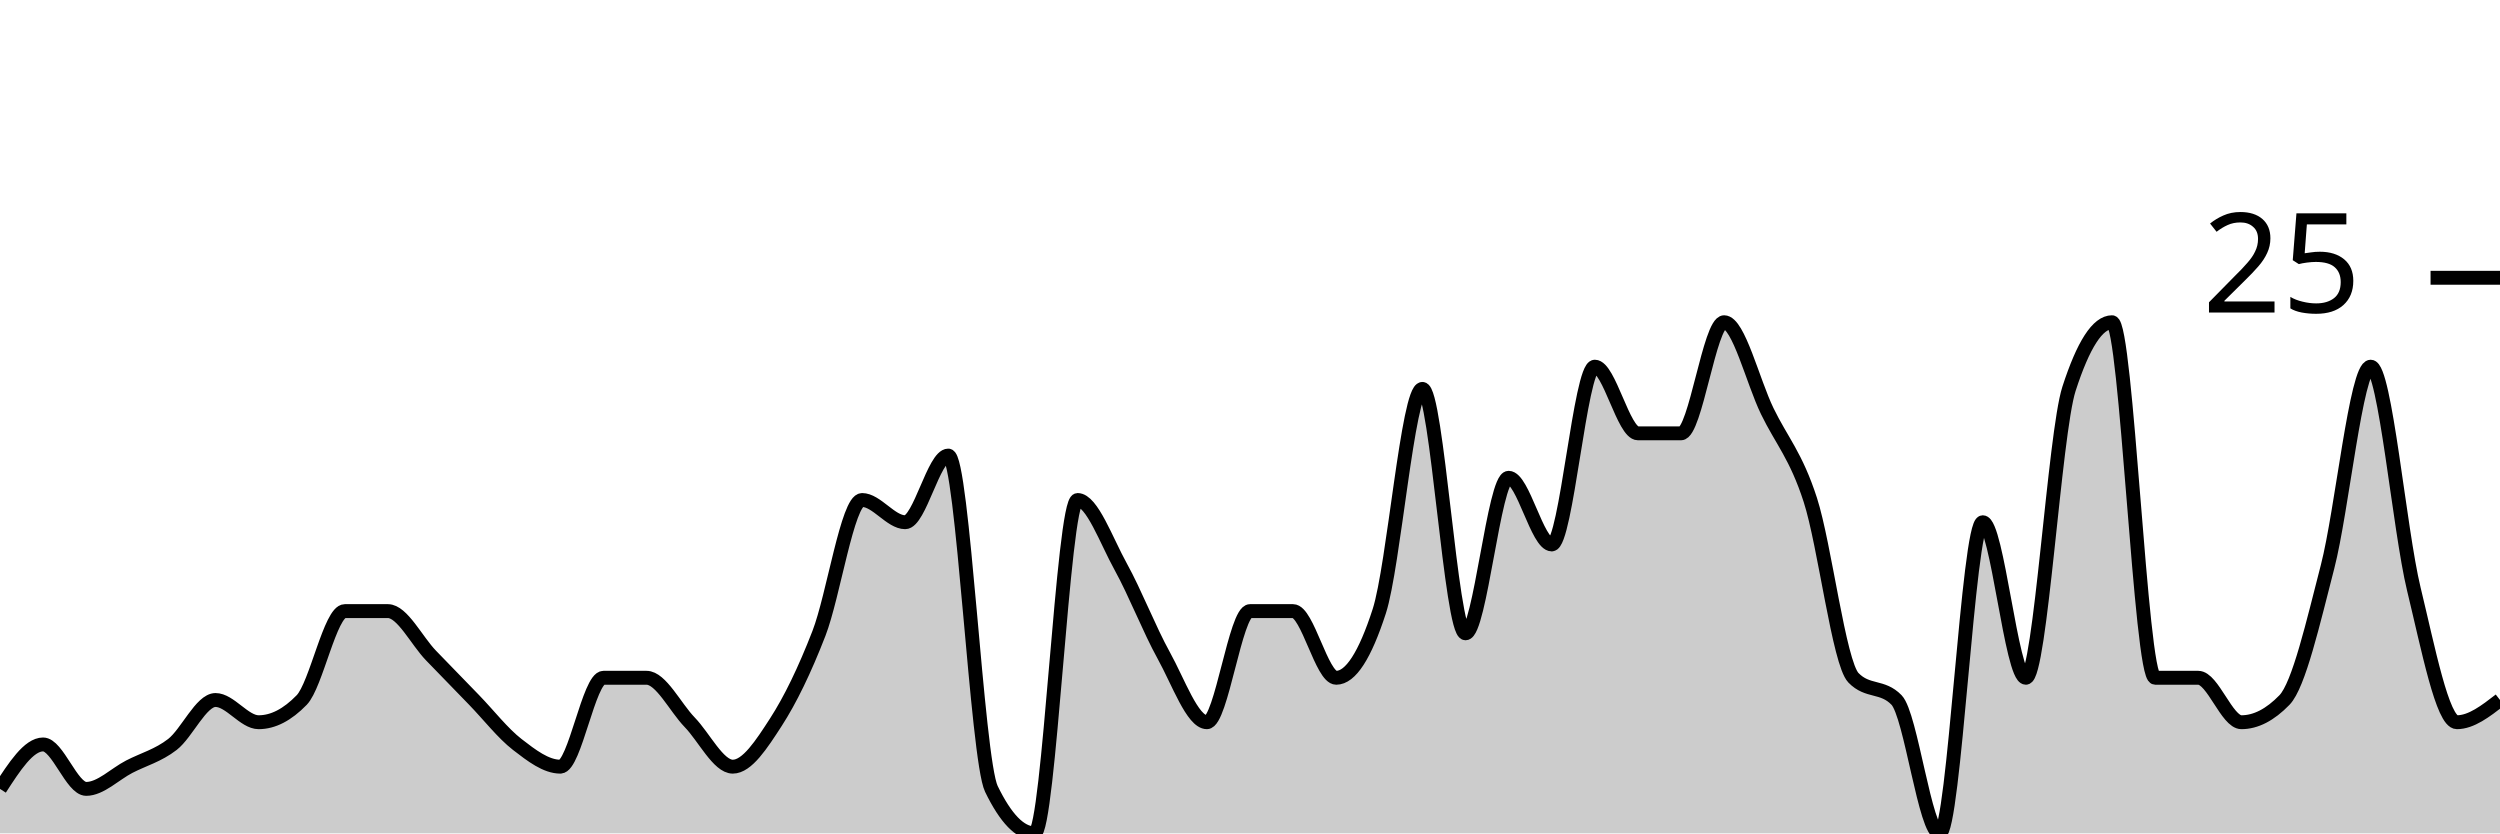
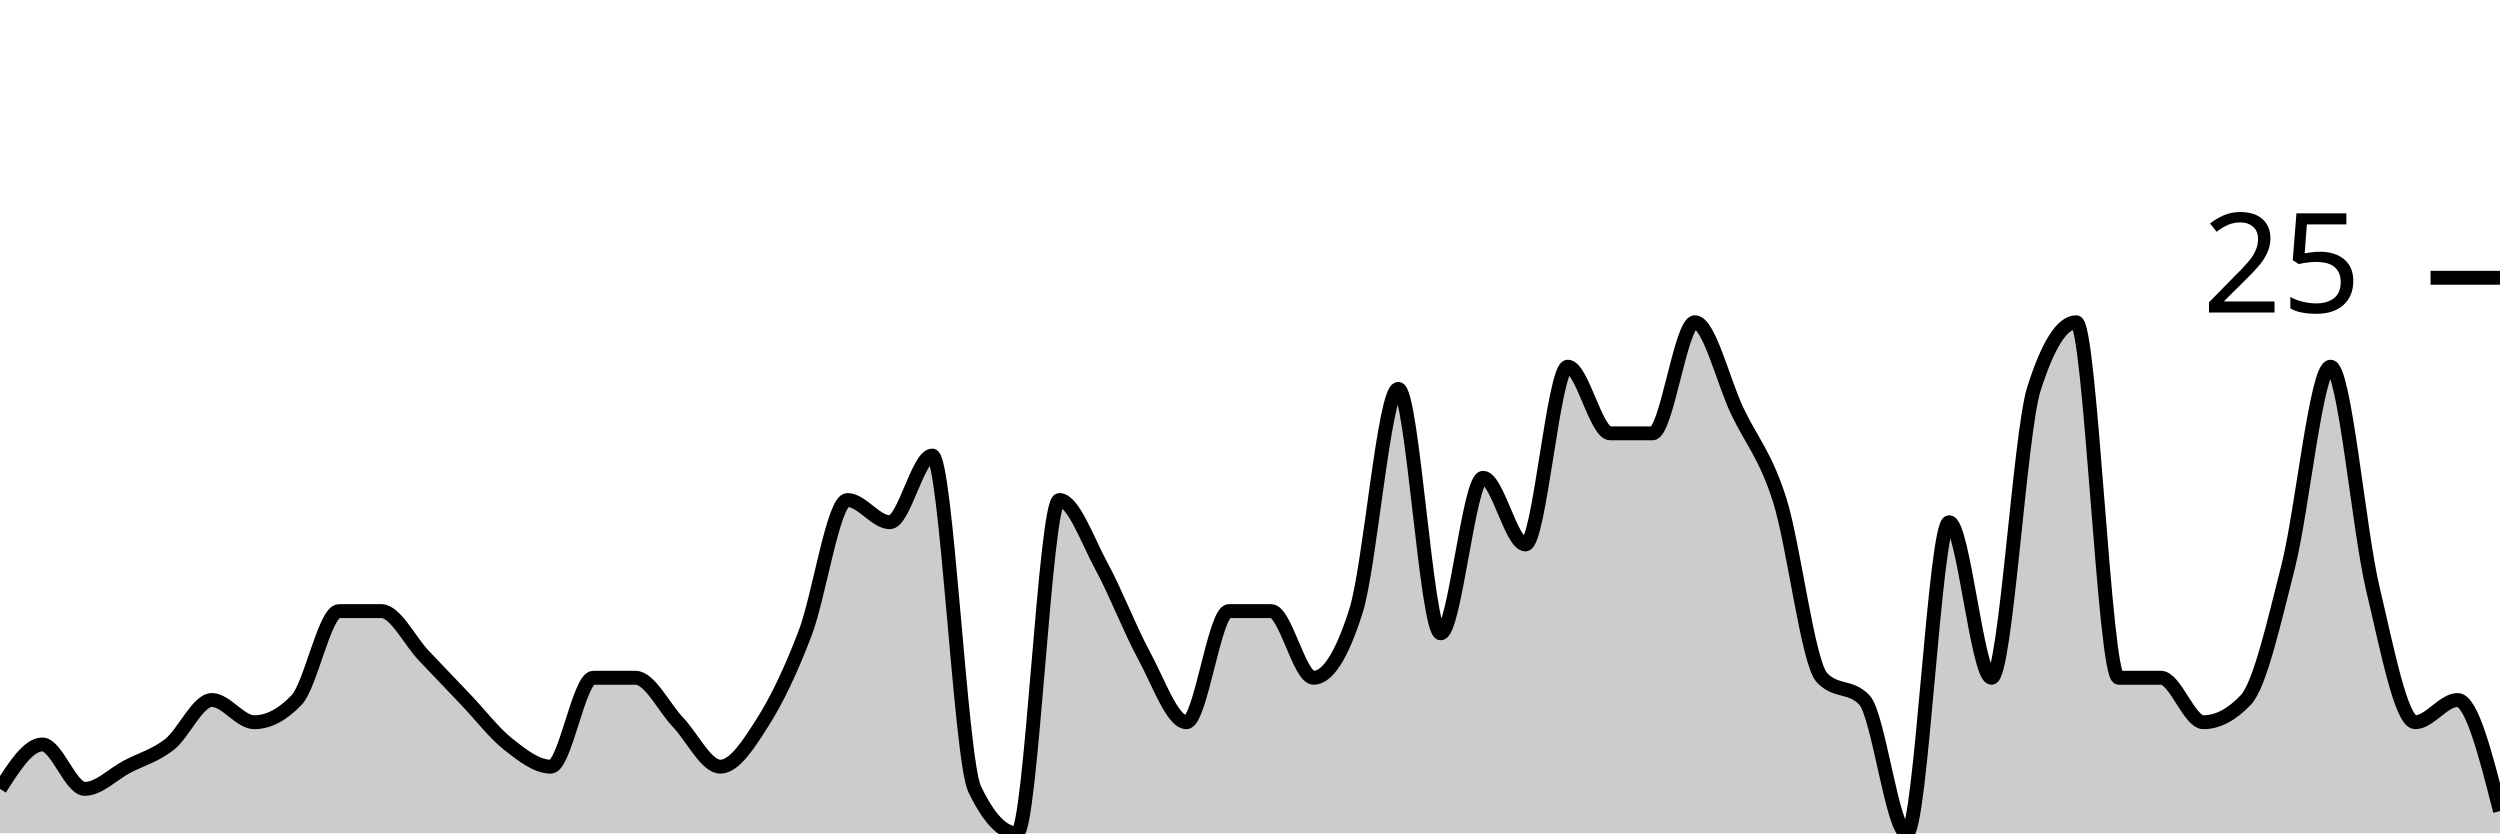
<svg xmlns="http://www.w3.org/2000/svg" viewBox="0 0 180 60">
  <g transform="translate(0,20)">
-     <path class="area" fill="rgba(0, 0, 0, 0.2)" d="M0,36.8C1.034,35.2,2.069,33.6,3.103,33.6C4.138,33.6,5.172,36.8,6.207,36.8C7.241,36.8,8.276,35.733,9.31,35.2C10.345,34.667,11.379,34.4,12.414,33.6C13.448,32.8,14.483,30.4,15.517,30.4C16.552,30.4,17.586,32,18.621,32C19.655,32,20.69,31.467,21.724,30.4C22.759,29.333,23.793,24,24.828,24C25.862,24,26.897,24,27.931,24C28.966,24,30,26.133,31.034,27.2C32.069,28.267,33.103,29.333,34.138,30.4C35.172,31.467,36.207,32.8,37.241,33.6C38.276,34.4,39.31,35.2,40.345,35.2C41.379,35.2,42.414,28.8,43.448,28.8C44.483,28.8,45.517,28.8,46.552,28.8C47.586,28.8,48.621,30.933,49.655,32C50.69,33.067,51.724,35.2,52.759,35.2C53.793,35.2,54.828,33.6,55.862,32C56.897,30.4,57.931,28.267,58.966,25.6C60,22.933,61.034,16,62.069,16C63.103,16,64.138,17.6,65.172,17.6C66.207,17.6,67.241,12.8,68.276,12.8C69.31,12.8,70.345,34.667,71.379,36.8C72.414,38.933,73.448,40,74.483,40C75.517,40,76.552,16,77.586,16C78.621,16,79.655,18.933,80.69,20.8C81.724,22.667,82.759,25.333,83.793,27.2C84.828,29.067,85.862,32,86.897,32C87.931,32,88.966,24,90,24C91.034,24,92.069,24,93.103,24C94.138,24,95.172,28.8,96.207,28.8C97.241,28.8,98.276,27.2,99.31,24C100.345,20.8,101.379,8,102.414,8C103.448,8,104.483,25.6,105.517,25.6C106.552,25.6,107.586,14.4,108.621,14.4C109.655,14.4,110.69,19.2,111.724,19.2C112.759,19.2,113.793,6.4,114.828,6.4C115.862,6.4,116.897,11.2,117.931,11.2C118.966,11.2,120,11.2,121.034,11.2C122.069,11.2,123.103,3.2,124.138,3.2C125.172,3.2,126.207,7.467,127.241,9.6C128.276,11.733,129.31,12.8,130.345,16C131.379,19.2,132.414,27.733,133.448,28.8C134.483,29.867,135.517,29.333,136.552,30.4C137.586,31.467,138.621,40,139.655,40C140.69,40,141.724,17.6,142.759,17.6C143.793,17.6,144.828,28.8,145.862,28.8C146.897,28.8,147.931,11.2,148.966,8C150,4.8,151.034,3.2,152.069,3.2C153.103,3.2,154.138,28.8,155.172,28.8C156.207,28.8,157.241,28.8,158.276,28.8C159.31,28.8,160.345,32,161.379,32C162.414,32,163.448,31.467,164.483,30.4C165.517,29.333,166.552,24.8,167.586,20.8C168.621,16.8,169.655,6.4,170.69,6.4C171.724,6.4,172.759,18.133,173.793,22.4C174.828,26.667,175.862,32,176.897,32C177.931,32,178.966,31.2,180,30.4L180,40C178.966,40,177.931,40,176.897,40C175.862,40,174.828,40,173.793,40C172.759,40,171.724,40,170.69,40C169.655,40,168.621,40,167.586,40C166.552,40,165.517,40,164.483,40C163.448,40,162.414,40,161.379,40C160.345,40,159.31,40,158.276,40C157.241,40,156.207,40,155.172,40C154.138,40,153.103,40,152.069,40C151.034,40,150,40,148.966,40C147.931,40,146.897,40,145.862,40C144.828,40,143.793,40,142.759,40C141.724,40,140.69,40,139.655,40C138.621,40,137.586,40,136.552,40C135.517,40,134.483,40,133.448,40C132.414,40,131.379,40,130.345,40C129.31,40,128.276,40,127.241,40C126.207,40,125.172,40,124.138,40C123.103,40,122.069,40,121.034,40C120,40,118.966,40,117.931,40C116.897,40,115.862,40,114.828,40C113.793,40,112.759,40,111.724,40C110.69,40,109.655,40,108.621,40C107.586,40,106.552,40,105.517,40C104.483,40,103.448,40,102.414,40C101.379,40,100.345,40,99.31,40C98.276,40,97.241,40,96.207,40C95.172,40,94.138,40,93.103,40C92.069,40,91.034,40,90,40C88.966,40,87.931,40,86.897,40C85.862,40,84.828,40,83.793,40C82.759,40,81.724,40,80.69,40C79.655,40,78.621,40,77.586,40C76.552,40,75.517,40,74.483,40C73.448,40,72.414,40,71.379,40C70.345,40,69.31,40,68.276,40C67.241,40,66.207,40,65.172,40C64.138,40,63.103,40,62.069,40C61.034,40,60,40,58.966,40C57.931,40,56.897,40,55.862,40C54.828,40,53.793,40,52.759,40C51.724,40,50.69,40,49.655,40C48.621,40,47.586,40,46.552,40C45.517,40,44.483,40,43.448,40C42.414,40,41.379,40,40.345,40C39.31,40,38.276,40,37.241,40C36.207,40,35.172,40,34.138,40C33.103,40,32.069,40,31.034,40C30,40,28.966,40,27.931,40C26.897,40,25.862,40,24.828,40C23.793,40,22.759,40,21.724,40C20.69,40,19.655,40,18.621,40C17.586,40,16.552,40,15.517,40C14.483,40,13.448,40,12.414,40C11.379,40,10.345,40,9.31,40C8.276,40,7.241,40,6.207,40C5.172,40,4.138,40,3.103,40C2.069,40,1.034,40,0,40Z" />
-     <path class="line" stroke="black" fill="none" d="M0,36.8C1.034,35.2,2.069,33.6,3.103,33.6C4.138,33.6,5.172,36.8,6.207,36.8C7.241,36.8,8.276,35.733,9.31,35.2C10.345,34.667,11.379,34.4,12.414,33.6C13.448,32.8,14.483,30.4,15.517,30.4C16.552,30.4,17.586,32,18.621,32C19.655,32,20.69,31.467,21.724,30.4C22.759,29.333,23.793,24,24.828,24C25.862,24,26.897,24,27.931,24C28.966,24,30,26.133,31.034,27.2C32.069,28.267,33.103,29.333,34.138,30.4C35.172,31.467,36.207,32.8,37.241,33.6C38.276,34.4,39.31,35.2,40.345,35.2C41.379,35.2,42.414,28.8,43.448,28.8C44.483,28.8,45.517,28.8,46.552,28.8C47.586,28.8,48.621,30.933,49.655,32C50.69,33.067,51.724,35.2,52.759,35.2C53.793,35.2,54.828,33.6,55.862,32C56.897,30.4,57.931,28.267,58.966,25.6C60,22.933,61.034,16,62.069,16C63.103,16,64.138,17.6,65.172,17.6C66.207,17.6,67.241,12.8,68.276,12.8C69.31,12.8,70.345,34.667,71.379,36.8C72.414,38.933,73.448,40,74.483,40C75.517,40,76.552,16,77.586,16C78.621,16,79.655,18.933,80.69,20.8C81.724,22.667,82.759,25.333,83.793,27.2C84.828,29.067,85.862,32,86.897,32C87.931,32,88.966,24,90,24C91.034,24,92.069,24,93.103,24C94.138,24,95.172,28.8,96.207,28.8C97.241,28.8,98.276,27.2,99.31,24C100.345,20.8,101.379,8,102.414,8C103.448,8,104.483,25.6,105.517,25.6C106.552,25.6,107.586,14.4,108.621,14.4C109.655,14.4,110.69,19.2,111.724,19.2C112.759,19.2,113.793,6.4,114.828,6.4C115.862,6.4,116.897,11.2,117.931,11.2C118.966,11.2,120,11.2,121.034,11.2C122.069,11.2,123.103,3.2,124.138,3.2C125.172,3.2,126.207,7.467,127.241,9.6C128.276,11.733,129.31,12.8,130.345,16C131.379,19.2,132.414,27.733,133.448,28.8C134.483,29.867,135.517,29.333,136.552,30.4C137.586,31.467,138.621,40,139.655,40C140.69,40,141.724,17.6,142.759,17.6C143.793,17.6,144.828,28.8,145.862,28.8C146.897,28.8,147.931,11.2,148.966,8C150,4.8,151.034,3.2,152.069,3.2C153.103,3.2,154.138,28.8,155.172,28.8C156.207,28.8,157.241,28.8,158.276,28.8C159.31,28.8,160.345,32,161.379,32C162.414,32,163.448,31.467,164.483,30.4C165.517,29.333,166.552,24.8,167.586,20.8C168.621,16.8,169.655,6.4,170.69,6.4C171.724,6.4,172.759,18.133,173.793,22.4C174.828,26.667,175.862,32,176.897,32C177.931,32,178.966,31.2,180,30.4" />
+     <path class="area" fill="rgba(0, 0, 0, 0.2)" d="M0,36.8C1.017,35.2,2.034,33.6,3.051,33.6C4.068,33.6,5.085,36.8,6.102,36.8C7.119,36.8,8.136,35.733,9.153,35.2C10.169,34.667,11.186,34.4,12.203,33.6C13.22,32.8,14.237,30.4,15.254,30.4C16.271,30.4,17.288,32,18.305,32C19.322,32,20.339,31.467,21.356,30.4C22.373,29.333,23.39,24,24.407,24C25.424,24,26.441,24,27.458,24C28.475,24,29.492,26.133,30.508,27.2C31.525,28.267,32.542,29.333,33.559,30.4C34.576,31.467,35.593,32.8,36.61,33.6C37.627,34.4,38.644,35.2,39.661,35.2C40.678,35.2,41.695,28.8,42.712,28.8C43.729,28.8,44.746,28.8,45.763,28.8C46.78,28.8,47.797,30.933,48.814,32C49.831,33.067,50.847,35.2,51.864,35.2C52.881,35.2,53.898,33.6,54.915,32C55.932,30.4,56.949,28.267,57.966,25.6C58.983,22.933,60,16,61.017,16C62.034,16,63.051,17.6,64.068,17.6C65.085,17.6,66.102,12.8,67.119,12.8C68.136,12.8,69.153,34.667,70.169,36.8C71.186,38.933,72.203,40,73.22,40C74.237,40,75.254,16,76.271,16C77.288,16,78.305,18.933,79.322,20.8C80.339,22.667,81.356,25.333,82.373,27.2C83.39,29.067,84.407,32,85.424,32C86.441,32,87.458,24,88.475,24C89.492,24,90.508,24,91.525,24C92.542,24,93.559,28.8,94.576,28.8C95.593,28.8,96.61,27.2,97.627,24C98.644,20.8,99.661,8,100.678,8C101.695,8,102.712,25.6,103.729,25.6C104.746,25.6,105.763,14.4,106.78,14.4C107.797,14.4,108.814,19.2,109.831,19.2C110.847,19.2,111.864,6.4,112.881,6.4C113.898,6.4,114.915,11.2,115.932,11.2C116.949,11.2,117.966,11.2,118.983,11.2C120,11.2,121.017,3.2,122.034,3.2C123.051,3.2,124.068,7.467,125.085,9.6C126.102,11.733,127.119,12.8,128.136,16C129.153,19.2,130.169,27.733,131.186,28.8C132.203,29.867,133.22,29.333,134.237,30.4C135.254,31.467,136.271,40,137.288,40C138.305,40,139.322,17.6,140.339,17.6C141.356,17.6,142.373,28.8,143.39,28.8C144.407,28.8,145.424,11.2,146.441,8C147.458,4.8,148.475,3.2,149.492,3.2C150.508,3.2,151.525,28.8,152.542,28.8C153.559,28.8,154.576,28.8,155.593,28.8C156.61,28.8,157.627,32,158.644,32C159.661,32,160.678,31.467,161.695,30.4C162.712,29.333,163.729,24.8,164.746,20.8C165.763,16.8,166.78,6.4,167.797,6.4C168.814,6.4,169.831,18.133,170.847,22.4C171.864,26.667,172.881,32,173.898,32C174.915,32,175.932,30.4,176.949,30.4C177.966,30.4,178.983,34.4,180,38.4L180,40C178.983,40,177.966,40,176.949,40C175.932,40,174.915,40,173.898,40C172.881,40,171.864,40,170.847,40C169.831,40,168.814,40,167.797,40C166.78,40,165.763,40,164.746,40C163.729,40,162.712,40,161.695,40C160.678,40,159.661,40,158.644,40C157.627,40,156.61,40,155.593,40C154.576,40,153.559,40,152.542,40C151.525,40,150.508,40,149.492,40C148.475,40,147.458,40,146.441,40C145.424,40,144.407,40,143.39,40C142.373,40,141.356,40,140.339,40C139.322,40,138.305,40,137.288,40C136.271,40,135.254,40,134.237,40C133.22,40,132.203,40,131.186,40C130.169,40,129.153,40,128.136,40C127.119,40,126.102,40,125.085,40C124.068,40,123.051,40,122.034,40C121.017,40,120,40,118.983,40C117.966,40,116.949,40,115.932,40C114.915,40,113.898,40,112.881,40C111.864,40,110.847,40,109.831,40C108.814,40,107.797,40,106.78,40C105.763,40,104.746,40,103.729,40C102.712,40,101.695,40,100.678,40C99.661,40,98.644,40,97.627,40C96.61,40,95.593,40,94.576,40C93.559,40,92.542,40,91.525,40C90.508,40,89.492,40,88.475,40C87.458,40,86.441,40,85.424,40C84.407,40,83.39,40,82.373,40C81.356,40,80.339,40,79.322,40C78.305,40,77.288,40,76.271,40C75.254,40,74.237,40,73.22,40C72.203,40,71.186,40,70.169,40C69.153,40,68.136,40,67.119,40C66.102,40,65.085,40,64.068,40C63.051,40,62.034,40,61.017,40C60,40,58.983,40,57.966,40C56.949,40,55.932,40,54.915,40C53.898,40,52.881,40,51.864,40C50.847,40,49.831,40,48.814,40C47.797,40,46.78,40,45.763,40C44.746,40,43.729,40,42.712,40C41.695,40,40.678,40,39.661,40C38.644,40,37.627,40,36.61,40C35.593,40,34.576,40,33.559,40C32.542,40,31.525,40,30.508,40C29.492,40,28.475,40,27.458,40C26.441,40,25.424,40,24.407,40C23.39,40,22.373,40,21.356,40C20.339,40,19.322,40,18.305,40C17.288,40,16.271,40,15.254,40C14.237,40,13.22,40,12.203,40C11.186,40,10.169,40,9.153,40C8.136,40,7.119,40,6.102,40C5.085,40,4.068,40,3.051,40C2.034,40,1.017,40,0,40Z" />
+     <path class="line" stroke="black" fill="none" d="M0,36.8C1.017,35.2,2.034,33.6,3.051,33.6C4.068,33.6,5.085,36.8,6.102,36.8C7.119,36.8,8.136,35.733,9.153,35.2C10.169,34.667,11.186,34.4,12.203,33.6C13.22,32.8,14.237,30.4,15.254,30.4C16.271,30.4,17.288,32,18.305,32C19.322,32,20.339,31.467,21.356,30.4C22.373,29.333,23.39,24,24.407,24C25.424,24,26.441,24,27.458,24C28.475,24,29.492,26.133,30.508,27.2C31.525,28.267,32.542,29.333,33.559,30.4C34.576,31.467,35.593,32.8,36.61,33.6C37.627,34.4,38.644,35.2,39.661,35.2C40.678,35.2,41.695,28.8,42.712,28.8C43.729,28.8,44.746,28.8,45.763,28.8C46.78,28.8,47.797,30.933,48.814,32C49.831,33.067,50.847,35.2,51.864,35.2C52.881,35.2,53.898,33.6,54.915,32C55.932,30.4,56.949,28.267,57.966,25.6C58.983,22.933,60,16,61.017,16C62.034,16,63.051,17.6,64.068,17.6C65.085,17.6,66.102,12.8,67.119,12.8C68.136,12.8,69.153,34.667,70.169,36.8C71.186,38.933,72.203,40,73.22,40C74.237,40,75.254,16,76.271,16C77.288,16,78.305,18.933,79.322,20.8C80.339,22.667,81.356,25.333,82.373,27.2C83.39,29.067,84.407,32,85.424,32C86.441,32,87.458,24,88.475,24C89.492,24,90.508,24,91.525,24C92.542,24,93.559,28.8,94.576,28.8C95.593,28.8,96.61,27.2,97.627,24C98.644,20.8,99.661,8,100.678,8C101.695,8,102.712,25.6,103.729,25.6C104.746,25.6,105.763,14.4,106.78,14.4C107.797,14.4,108.814,19.2,109.831,19.2C110.847,19.2,111.864,6.4,112.881,6.4C113.898,6.4,114.915,11.2,115.932,11.2C116.949,11.2,117.966,11.2,118.983,11.2C120,11.2,121.017,3.2,122.034,3.2C123.051,3.2,124.068,7.467,125.085,9.6C126.102,11.733,127.119,12.8,128.136,16C129.153,19.2,130.169,27.733,131.186,28.8C132.203,29.867,133.22,29.333,134.237,30.4C135.254,31.467,136.271,40,137.288,40C138.305,40,139.322,17.6,140.339,17.6C141.356,17.6,142.373,28.8,143.39,28.8C144.407,28.8,145.424,11.2,146.441,8C147.458,4.8,148.475,3.2,149.492,3.2C150.508,3.2,151.525,28.8,152.542,28.8C153.559,28.8,154.576,28.8,155.593,28.8C156.61,28.8,157.627,32,158.644,32C159.661,32,160.678,31.467,161.695,30.4C162.712,29.333,163.729,24.8,164.746,20.8C165.763,16.8,166.78,6.4,167.797,6.4C168.814,6.4,169.831,18.133,170.847,22.4C171.864,26.667,172.881,32,173.898,32C174.915,32,175.932,30.4,176.949,30.4C177.966,30.4,178.983,34.4,180,38.4" />
    <path class="axis-ceiling" stroke-width="1" stroke="black" fill="none" d="M175,0L180,0" />
    <text class="axis-ceiling-label" font-family="sans-serif" text-anchor="end" font-size="10px" x="170" y="2.5">25</text>
  </g>
</svg>
